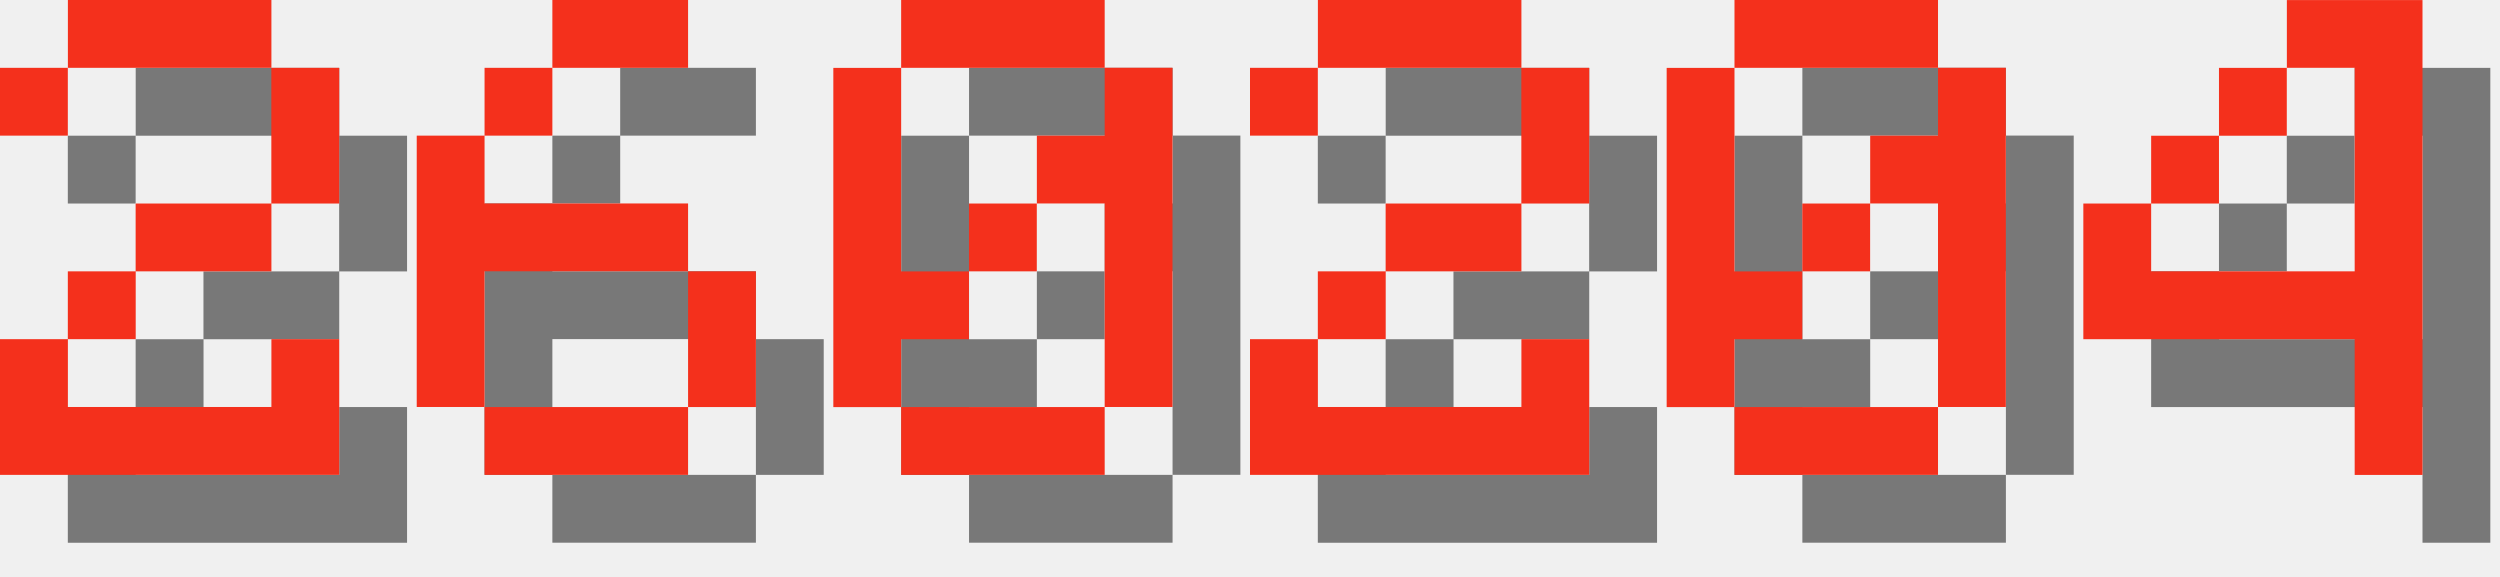
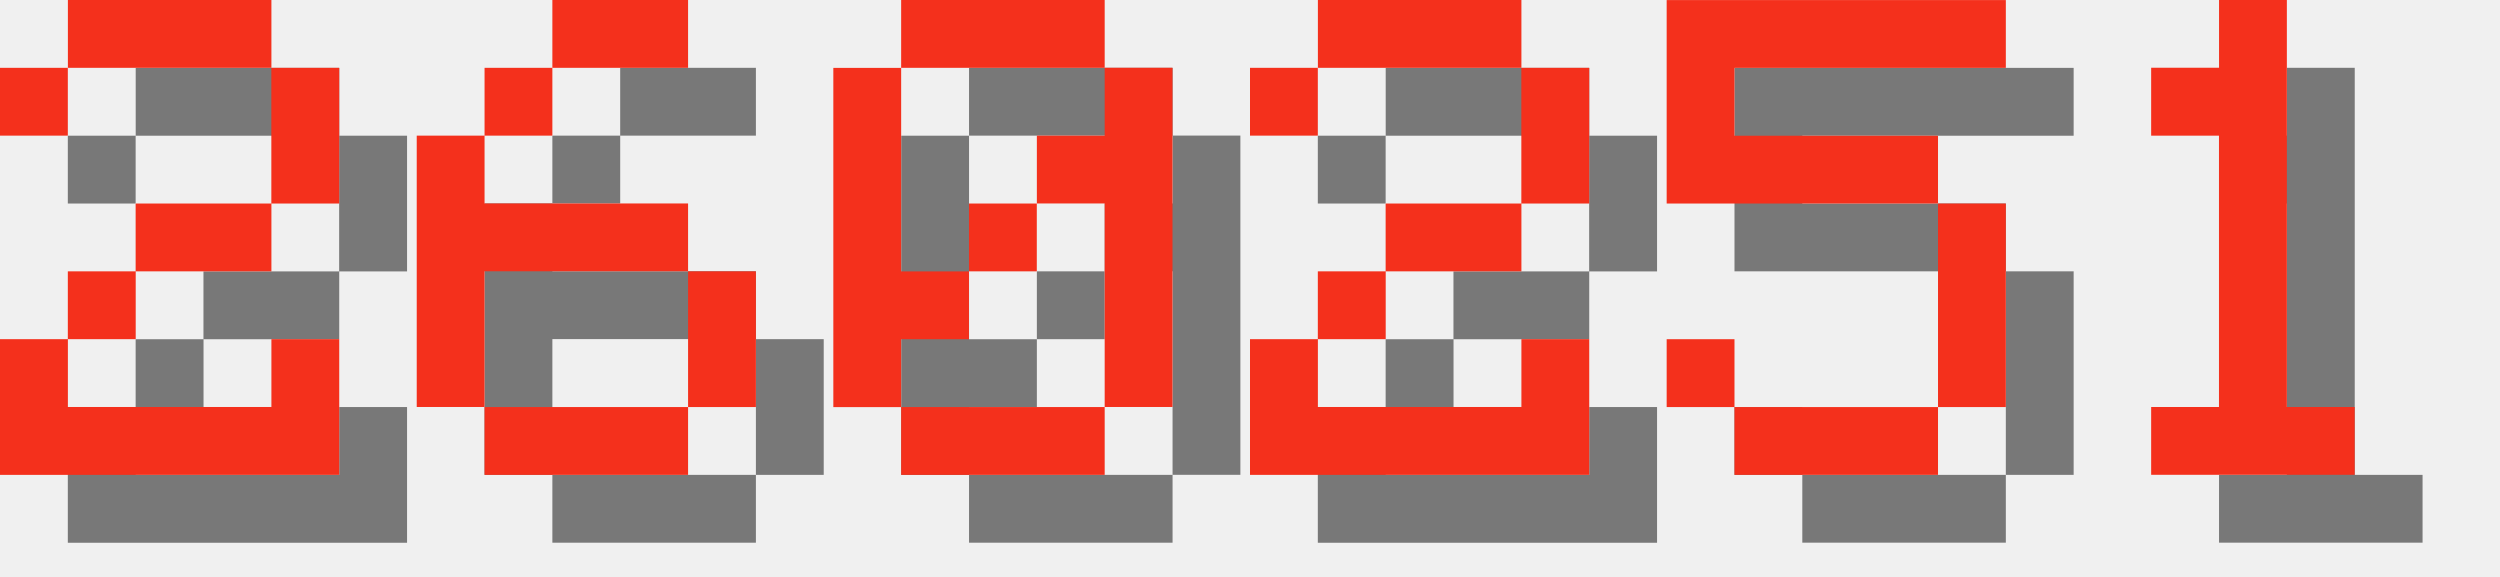
<svg xmlns="http://www.w3.org/2000/svg" version="1.1" width="156.0" height="36">
  <style>
        .text-foreground {
            fill: #F4301C;
        }
        .text-shadow {
            fill: #000000;
            fill-opacity: 0.5;
        }
    </style>
  <g class="digit" id="digit_2" transform="translate(0.0, 0), scale(4)">
    <path id="digit_2_shadow" class="text-shadow" d="m1.058 2.117v1.058h1.058v-1.058h3.175v2.117h-2.117v1.058h-1.058v1.058h-1.058v2.117h5.292v-2.117h-1.058v1.058h-3.175v-1.058h1.058v-1.058h2.117v-1.058h1.058v-2.117h-1.058v-1.058h-3.175v1.058h-1.058z" fill-opacity=".5" style="paint-order:stroke fill markers" />
    <path id="digit_2_fg" class="text-foreground" d="m0 1.058v1.058h1.058v-1.058h3.175v2.117h-2.117v1.058h-1.058v1.058h-1.058v2.117h5.292v-2.117h-1.058v1.058h-3.175v-1.058h1.058v-1.058h2.117v-1.058h1.058v-2.117h-1.058v-1.058h-3.175v1.058h-1.058z" fill="#fff" style="paint-order:stroke fill markers" />
  </g>
  <g class="digit" id="digit_6" transform="translate(26.0, 0), scale(4)">
    <path id="digit_6_shadow" class="text-shadow" d="m3.175 1.058v1.058h2.117v-1.058h-2.117zm0 1.058h-1.058v1.058h1.058v-1.058zm-1.058 1.058h-1.058v4.233h1.058v-2.117h3.175v-1.058h-3.175v-1.058zm3.175 2.117v2.117h1.058v-2.117h-1.058zm0 2.117h-3.175v1.058h3.175v-1.058z" fill-opacity=".5" style="paint-order:stroke fill markers" />
    <path id="digit_6_fg" class="text-foreground" d="m2.117 0v1.058h2.117v-1.058h-2.117zm0 1.058h-1.058v1.058h1.058v-1.058zm-1.058 1.058h-1.058v4.233h1.058v-2.117h3.175v-1.058h-3.175v-1.058zm3.175 2.117v2.117h1.058v-2.117h-1.058zm0 2.117h-3.175v1.058h3.175v-1.058z" fill="#fff" style="paint-order:stroke fill markers" />
  </g>
  <g class="digit" id="digit_0" transform="translate(52.0, 0), scale(4)">
    <path id="digit_0_shadow" class="text-shadow" d="m2.117 1.058v1.058h3.175v-1.058h-3.175zm3.175 1.058v1.058h-1.058v1.058h1.058v3.175h1.058v-5.292h-1.058zm0 5.292h-3.175v1.058h3.175v-1.058zm-3.175 0v-1.058h1.058v-1.058h-1.058v-3.175h-1.058v5.292h1.058zm1.058-2.117h1.058v-1.058h-1.058v1.058z" fill-opacity=".5" style="paint-order:stroke fill markers" />
    <path id="digit_0_fg" class="text-foreground" d="m1.058 0v1.058h3.175v-1.058h-3.175zm3.175 1.058v1.058h-1.058v1.058h1.058v3.175h1.058v-5.292h-1.058zm0 5.292h-3.175v1.058h3.175v-1.058zm-3.175 0v-1.058h1.058v-1.058h-1.058v-3.175h-1.058v5.292h1.058zm1.058-2.117h1.058v-1.058h-1.058v1.058z" fill="#fff" style="paint-order:stroke fill markers" />
  </g>
  <g class="digit" id="digit_2" transform="translate(78.0, 0), scale(4)">
    <path id="digit_2_shadow" class="text-shadow" d="m1.058 2.117v1.058h1.058v-1.058h3.175v2.117h-2.117v1.058h-1.058v1.058h-1.058v2.117h5.292v-2.117h-1.058v1.058h-3.175v-1.058h1.058v-1.058h2.117v-1.058h1.058v-2.117h-1.058v-1.058h-3.175v1.058h-1.058z" fill-opacity=".5" style="paint-order:stroke fill markers" />
    <path id="digit_2_fg" class="text-foreground" d="m0 1.058v1.058h1.058v-1.058h3.175v2.117h-2.117v1.058h-1.058v1.058h-1.058v2.117h5.292v-2.117h-1.058v1.058h-3.175v-1.058h1.058v-1.058h2.117v-1.058h1.058v-2.117h-1.058v-1.058h-3.175v1.058h-1.058z" fill="#fff" style="paint-order:stroke fill markers" />
  </g>
-   <g class="digit" id="digit_0" transform="translate(104.0, 0), scale(4)">
-     <path id="digit_0_shadow" class="text-shadow" d="m2.117 1.058v1.058h3.175v-1.058h-3.175zm3.175 1.058v1.058h-1.058v1.058h1.058v3.175h1.058v-5.292h-1.058zm0 5.292h-3.175v1.058h3.175v-1.058zm-3.175 0v-1.058h1.058v-1.058h-1.058v-3.175h-1.058v5.292h1.058zm1.058-2.117h1.058v-1.058h-1.058v1.058z" fill-opacity=".5" style="paint-order:stroke fill markers" />
-     <path id="digit_0_fg" class="text-foreground" d="m1.058 0v1.058h3.175v-1.058h-3.175zm3.175 1.058v1.058h-1.058v1.058h1.058v3.175h1.058v-5.292h-1.058zm0 5.292h-3.175v1.058h3.175v-1.058zm-3.175 0v-1.058h1.058v-1.058h-1.058v-3.175h-1.058v5.292h1.058zm1.058-2.117h1.058v-1.058h-1.058v1.058z" fill="#fff" style="paint-order:stroke fill markers" />
+   <g class="digit" id="digit_5" transform="translate(104.0, 0), scale(4)">
+     <path id="digit_5_shadow" class="text-shadow" d="m1.058 1.058v3.175h4.233v3.175h-3.175v-1.058h-1.058v1.058h1.058v1.058h3.175v-1.058h1.058v-3.175h-1.058v-1.058h-3.175v-1.058h4.233v-1.058h-5.292z" fill-opacity=".5" style="paint-order:stroke fill markers" />
+     <path id="digit_5_fg" class="text-foreground" d="m0 0v3.175h4.233v3.175h-3.175v-1.058h-1.058v1.058h1.058v1.058h3.175v-1.058h1.058v-3.175h-1.058v-1.058h-3.175v-1.058h4.233v-1.058h-5.292z" fill="#fff" style="paint-order:stroke fill markers" />
  </g>
-   <g class="digit" id="digit_4" transform="translate(130.0, 0), scale(4)">
-     <path id="digit_4_shadow" class="text-shadow" d="m4.233 1.058v1.058h1.058v3.175h-3.175v-1.058h-1.058v2.117h4.233v2.117h1.058v-7.408h-2.117zm-2.117 3.175h1.058v-1.058h-1.058v1.058zm1.058-1.058h1.058v-1.058h-1.058v1.058z" fill-opacity=".5" style="paint-order:stroke fill markers" />
-     <path id="digit_4_fg" class="text-foreground" d="m3.175 0v1.058h1.058v3.175h-3.175v-1.058h-1.058v2.117h4.233v2.117h1.058v-7.408h-2.117zm-2.117 3.175h1.058v-1.058h-1.058v1.058zm1.058-1.058h1.058v-1.058h-1.058v1.058z" fill="#fff" style="paint-order:stroke fill markers" />
+   <g class="digit" id="digit_1" transform="translate(130.0, 0), scale(4)">
+     <path id="digit_1_shadow" class="text-shadow" d="m2.117 2.117v1.058h1.058v4.233h-1.058v1.058h3.175v-1.058h-1.058v-6.35h-1.058v1.058h-1.058z" fill-opacity=".5" style="paint-order:stroke fill markers" />
+     <path id="digit_1_fg" class="text-foreground" d="m1.058 1.058v1.058h1.058v4.233h-1.058v1.058h3.175v-1.058h-1.058v-6.35h-1.058v1.058h-1.058z" fill="#fff" style="paint-order:stroke fill markers" />
  </g>
</svg>
